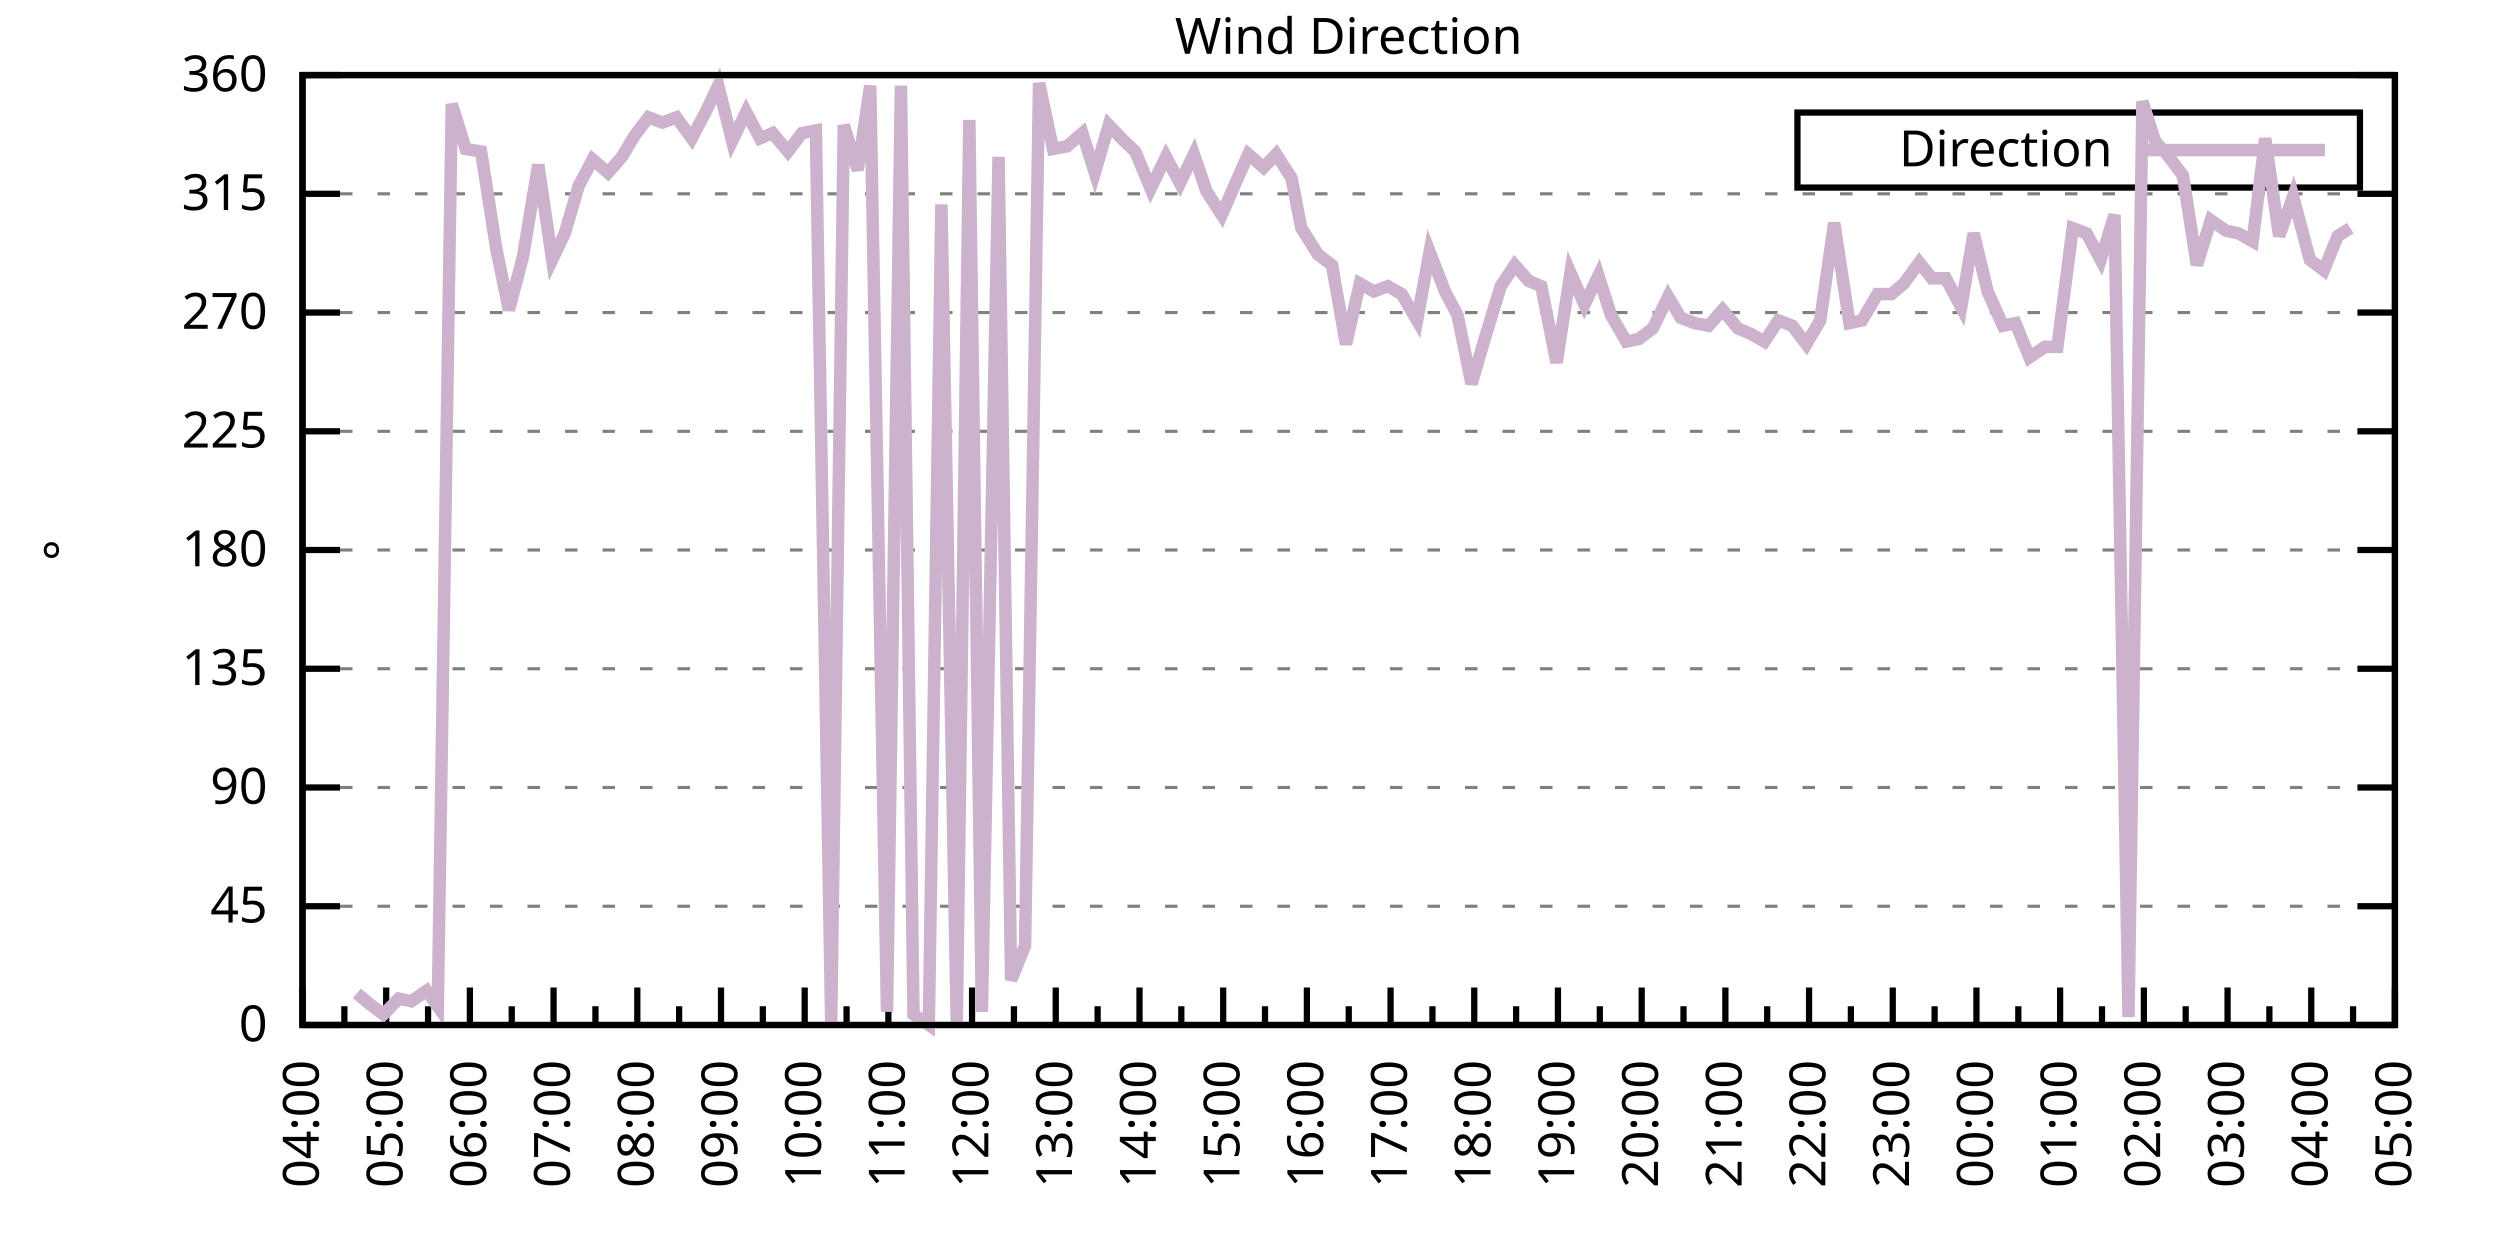
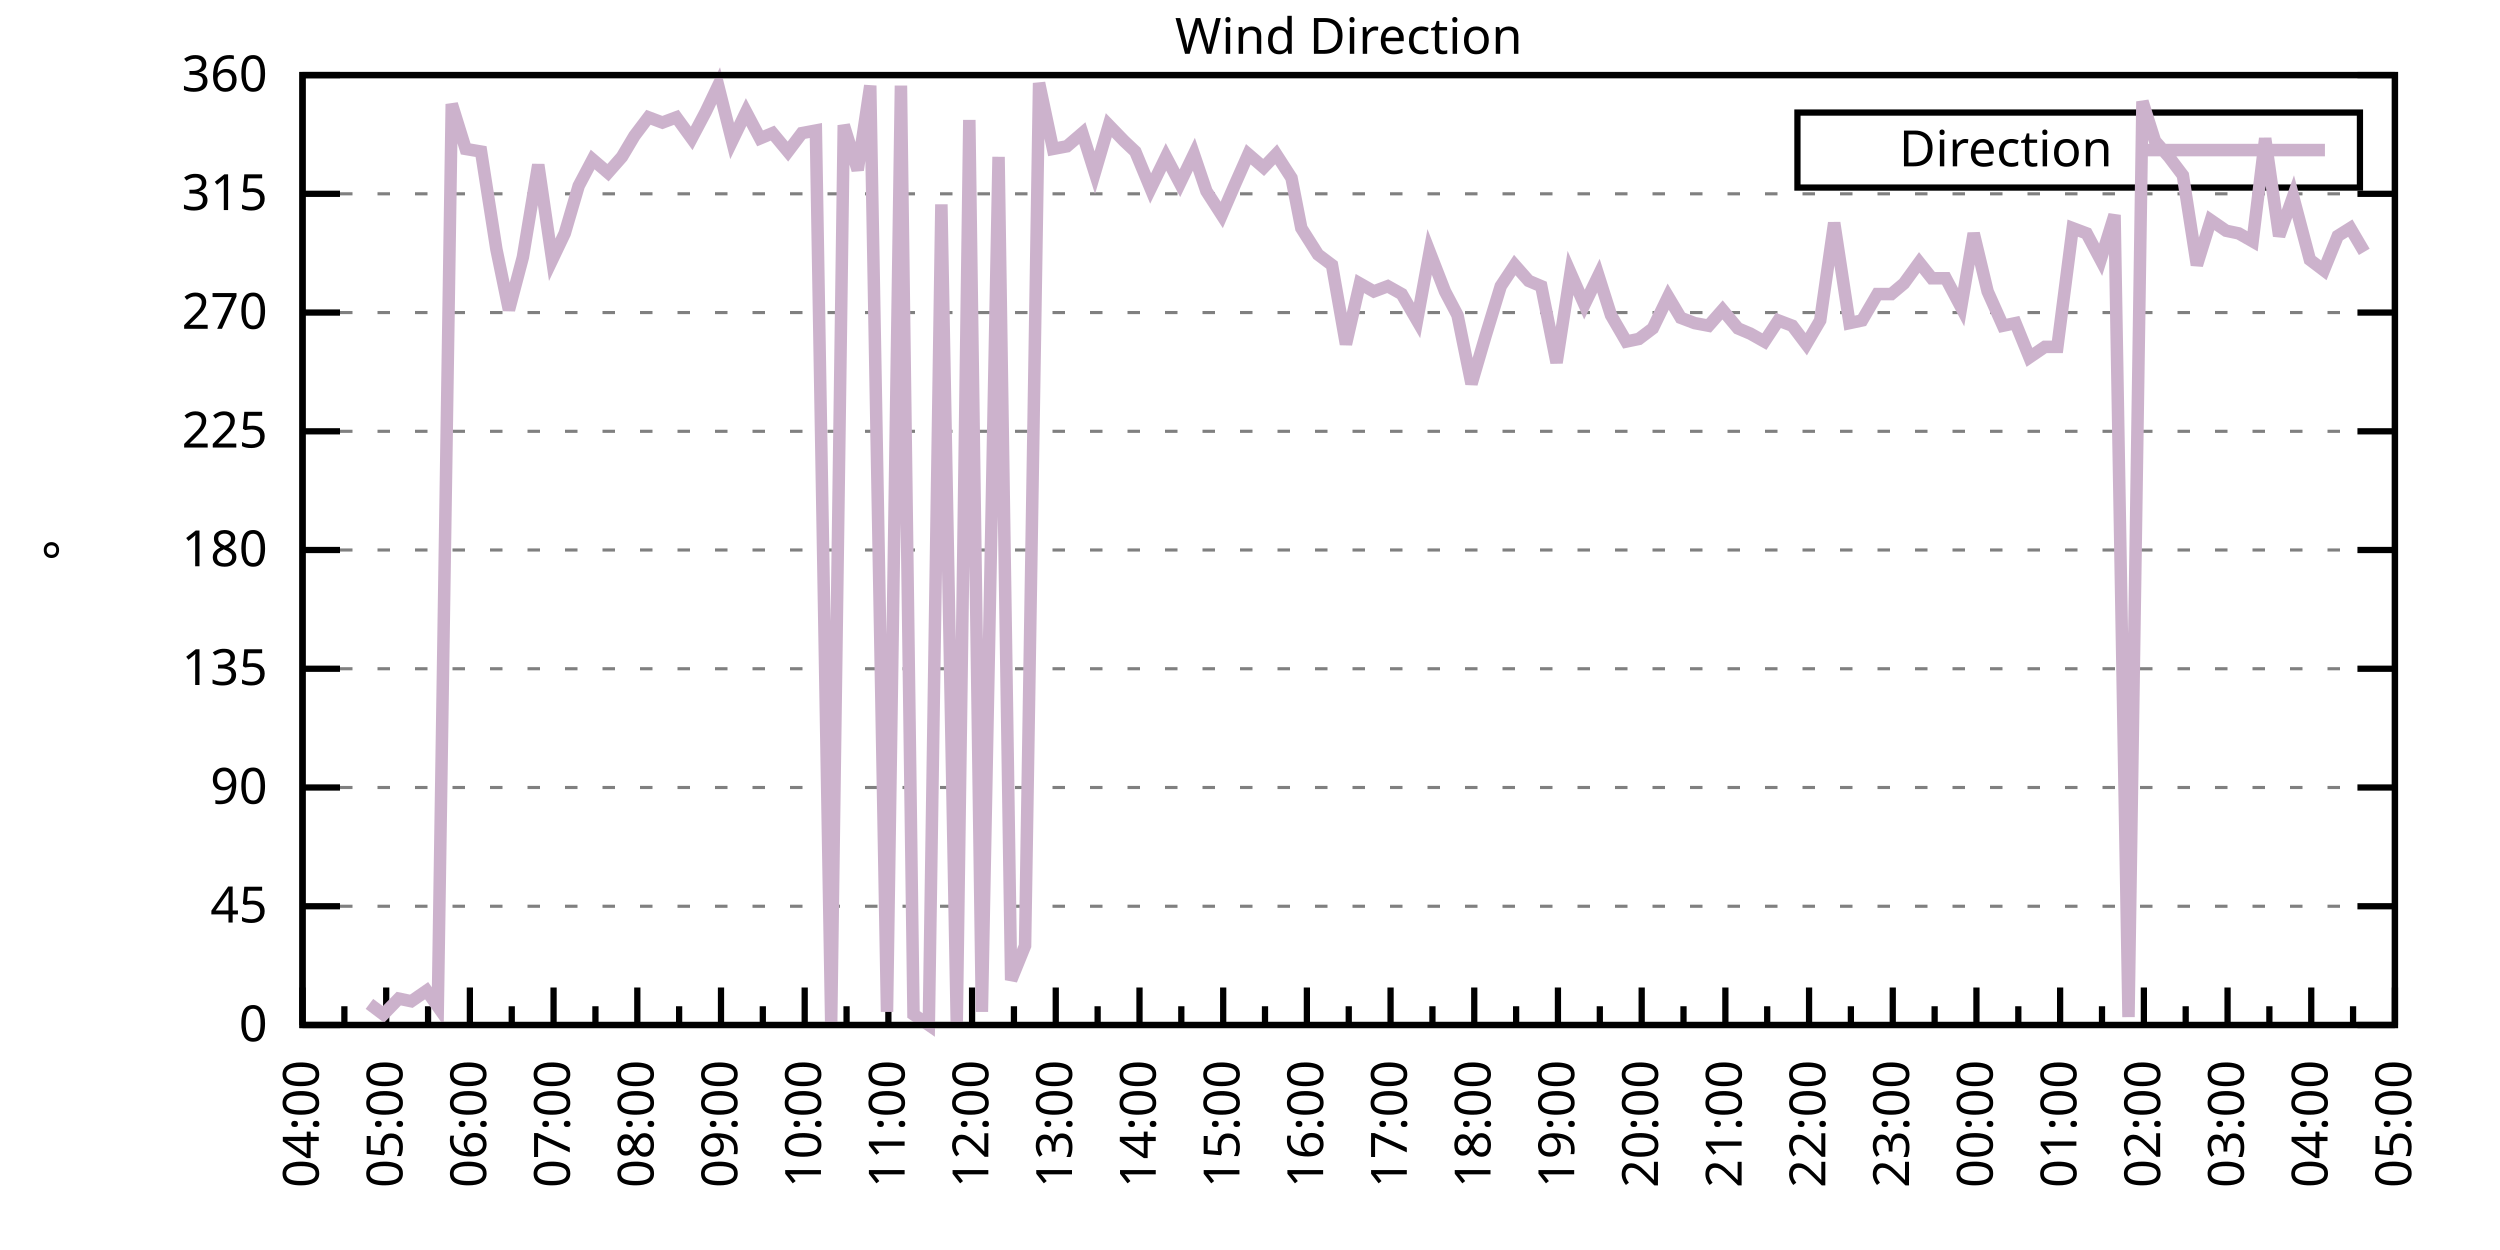
<svg xmlns="http://www.w3.org/2000/svg" xmlns:xlink="http://www.w3.org/1999/xlink" width="400" height="200" viewBox="0 0 400 200">
  <g id="gnuplot_canvas">
    <rect x="0" y="0" width="400" height="200" fill="none" />
    <defs>
      <circle id="gpDot" r="0.5" stroke-width="0.5" stroke="currentColor" />
      <path id="gpPt0" stroke-width="0.333" stroke="currentColor" d="M-1,0 h2 M0,-1 v2" />
      <path id="gpPt1" stroke-width="0.333" stroke="currentColor" d="M-1,-1 L1,1 M1,-1 L-1,1" />
      <path id="gpPt2" stroke-width="0.333" stroke="currentColor" d="M-1,0 L1,0 M0,-1 L0,1 M-1,-1 L1,1 M-1,1 L1,-1" />
      <rect id="gpPt3" stroke-width="0.333" stroke="currentColor" x="-1" y="-1" width="2" height="2" />
      <rect id="gpPt4" stroke-width="0.333" stroke="currentColor" fill="currentColor" x="-1" y="-1" width="2" height="2" />
      <circle id="gpPt5" stroke-width="0.333" stroke="currentColor" cx="0" cy="0" r="1" />
      <use xlink:href="#gpPt5" id="gpPt6" fill="currentColor" stroke="none" />
      <path id="gpPt7" stroke-width="0.333" stroke="currentColor" d="M0,-1.33 L-1.33,0.67 L1.33,0.67 z" />
      <use xlink:href="#gpPt7" id="gpPt8" fill="currentColor" stroke="none" />
      <use xlink:href="#gpPt7" id="gpPt9" stroke="currentColor" transform="rotate(180)" />
      <use xlink:href="#gpPt9" id="gpPt10" fill="currentColor" stroke="none" />
      <use xlink:href="#gpPt3" id="gpPt11" stroke="currentColor" transform="rotate(45)" />
      <use xlink:href="#gpPt11" id="gpPt12" fill="currentColor" stroke="none" />
      <path id="gpPt13" stroke-width="0.333" stroke="currentColor" d="M0,1.330 L1.265,0.411 L0.782,-1.067 L-0.782,-1.076 L-1.265,0.411 z" />
      <use xlink:href="#gpPt13" id="gpPt14" fill="currentColor" stroke="none" />
      <filter id="textbox" filterUnits="objectBoundingBox" x="0" y="0" height="1" width="1">
        <feFlood flood-color="white" flood-opacity="1" result="bgnd" />
        <feComposite in="SourceGraphic" in2="bgnd" operator="atop" />
      </filter>
      <filter id="greybox" filterUnits="objectBoundingBox" x="0" y="0" height="1" width="1">
        <feFlood flood-color="lightgrey" flood-opacity="1" result="grey" />
        <feComposite in="SourceGraphic" in2="grey" operator="atop" />
      </filter>
    </defs>
    <g fill="none" color="white" stroke="currentColor" stroke-width="1.00" stroke-linecap="butt" stroke-linejoin="miter">
</g>
    <g fill="none" color="black" stroke="currentColor" stroke-width="1.00" stroke-linecap="butt" stroke-linejoin="miter">
      <g stroke="none" shape-rendering="crispEdges">
        <polygon fill="rgb(255, 255, 255)" points="48.40,164.00 383.18,164.00 383.18,12.02 48.40,12.02 " />
      </g>
    </g>
    <g fill="none" color="black" stroke="currentColor" stroke-width="1.00" stroke-linecap="butt" stroke-linejoin="miter">
</g>
    <g fill="none" color="black" stroke="black" stroke-width="0.50" stroke-linecap="butt" stroke-linejoin="miter">
</g>
    <g fill="none" color="gray" stroke="currentColor" stroke-width="0.50" stroke-linecap="butt" stroke-linejoin="miter">
      <path stroke="gray" stroke-dasharray="2,4" class="gridline" d="M48.40,164.00 L383.19,164.00  " />
    </g>
    <g fill="none" color="gray" stroke="gray" stroke-width="1.00" stroke-linecap="butt" stroke-linejoin="miter">
</g>
    <g fill="none" color="black" stroke="currentColor" stroke-width="1.00" stroke-linecap="butt" stroke-linejoin="miter">
      <path stroke="black" d="M48.40,164.00 L54.40,164.00 M383.19,164.00 L377.19,164.00  " />
      <g transform="translate(42.80,166.60)" stroke="none" fill="black" font-family="Sans" font-size="8.00" text-anchor="end">
        <text>
          <tspan font-family="Sans"> 0</tspan>
        </text>
      </g>
    </g>
    <g fill="none" color="black" stroke="currentColor" stroke-width="1.00" stroke-linecap="butt" stroke-linejoin="miter">
</g>
    <g fill="none" color="black" stroke="black" stroke-width="0.50" stroke-linecap="butt" stroke-linejoin="miter">
</g>
    <g fill="none" color="gray" stroke="currentColor" stroke-width="0.50" stroke-linecap="butt" stroke-linejoin="miter">
      <path stroke="gray" stroke-dasharray="2,4" class="gridline" d="M48.40,145.00 L383.19,145.00  " />
    </g>
    <g fill="none" color="gray" stroke="gray" stroke-width="1.00" stroke-linecap="butt" stroke-linejoin="miter">
</g>
    <g fill="none" color="black" stroke="currentColor" stroke-width="1.00" stroke-linecap="butt" stroke-linejoin="miter">
      <path stroke="black" d="M48.40,145.00 L54.40,145.00 M383.19,145.00 L377.19,145.00  " />
      <g transform="translate(42.80,147.60)" stroke="none" fill="black" font-family="Sans" font-size="8.00" text-anchor="end">
        <text>
          <tspan font-family="Sans"> 45</tspan>
        </text>
      </g>
    </g>
    <g fill="none" color="black" stroke="currentColor" stroke-width="1.00" stroke-linecap="butt" stroke-linejoin="miter">
</g>
    <g fill="none" color="black" stroke="black" stroke-width="0.50" stroke-linecap="butt" stroke-linejoin="miter">
</g>
    <g fill="none" color="gray" stroke="currentColor" stroke-width="0.50" stroke-linecap="butt" stroke-linejoin="miter">
      <path stroke="gray" stroke-dasharray="2,4" class="gridline" d="M48.40,126.00 L383.19,126.00  " />
    </g>
    <g fill="none" color="gray" stroke="gray" stroke-width="1.00" stroke-linecap="butt" stroke-linejoin="miter">
</g>
    <g fill="none" color="black" stroke="currentColor" stroke-width="1.00" stroke-linecap="butt" stroke-linejoin="miter">
      <path stroke="black" d="M48.40,126.00 L54.40,126.00 M383.19,126.00 L377.19,126.00  " />
      <g transform="translate(42.80,128.60)" stroke="none" fill="black" font-family="Sans" font-size="8.00" text-anchor="end">
        <text>
          <tspan font-family="Sans"> 90</tspan>
        </text>
      </g>
    </g>
    <g fill="none" color="black" stroke="currentColor" stroke-width="1.00" stroke-linecap="butt" stroke-linejoin="miter">
</g>
    <g fill="none" color="black" stroke="black" stroke-width="0.50" stroke-linecap="butt" stroke-linejoin="miter">
</g>
    <g fill="none" color="gray" stroke="currentColor" stroke-width="0.50" stroke-linecap="butt" stroke-linejoin="miter">
      <path stroke="gray" stroke-dasharray="2,4" class="gridline" d="M48.40,107.00 L383.19,107.00  " />
    </g>
    <g fill="none" color="gray" stroke="gray" stroke-width="1.00" stroke-linecap="butt" stroke-linejoin="miter">
</g>
    <g fill="none" color="black" stroke="currentColor" stroke-width="1.00" stroke-linecap="butt" stroke-linejoin="miter">
      <path stroke="black" d="M48.40,107.00 L54.40,107.00 M383.19,107.00 L377.19,107.00  " />
      <g transform="translate(42.80,109.60)" stroke="none" fill="black" font-family="Sans" font-size="8.00" text-anchor="end">
        <text>
          <tspan font-family="Sans"> 135</tspan>
        </text>
      </g>
    </g>
    <g fill="none" color="black" stroke="currentColor" stroke-width="1.00" stroke-linecap="butt" stroke-linejoin="miter">
</g>
    <g fill="none" color="black" stroke="black" stroke-width="0.50" stroke-linecap="butt" stroke-linejoin="miter">
</g>
    <g fill="none" color="gray" stroke="currentColor" stroke-width="0.50" stroke-linecap="butt" stroke-linejoin="miter">
      <path stroke="gray" stroke-dasharray="2,4" class="gridline" d="M48.40,88.00 L383.19,88.00  " />
    </g>
    <g fill="none" color="gray" stroke="gray" stroke-width="1.00" stroke-linecap="butt" stroke-linejoin="miter">
</g>
    <g fill="none" color="black" stroke="currentColor" stroke-width="1.00" stroke-linecap="butt" stroke-linejoin="miter">
      <path stroke="black" d="M48.40,88.00 L54.40,88.00 M383.19,88.00 L377.19,88.00  " />
      <g transform="translate(42.80,90.60)" stroke="none" fill="black" font-family="Sans" font-size="8.00" text-anchor="end">
        <text>
          <tspan font-family="Sans"> 180</tspan>
        </text>
      </g>
    </g>
    <g fill="none" color="black" stroke="currentColor" stroke-width="1.00" stroke-linecap="butt" stroke-linejoin="miter">
</g>
    <g fill="none" color="black" stroke="black" stroke-width="0.50" stroke-linecap="butt" stroke-linejoin="miter">
</g>
    <g fill="none" color="gray" stroke="currentColor" stroke-width="0.50" stroke-linecap="butt" stroke-linejoin="miter">
      <path stroke="gray" stroke-dasharray="2,4" class="gridline" d="M48.40,69.01 L383.19,69.01  " />
    </g>
    <g fill="none" color="gray" stroke="gray" stroke-width="1.00" stroke-linecap="butt" stroke-linejoin="miter">
</g>
    <g fill="none" color="black" stroke="currentColor" stroke-width="1.00" stroke-linecap="butt" stroke-linejoin="miter">
      <path stroke="black" d="M48.40,69.01 L54.40,69.01 M383.19,69.01 L377.19,69.01  " />
      <g transform="translate(42.80,71.61)" stroke="none" fill="black" font-family="Sans" font-size="8.00" text-anchor="end">
        <text>
          <tspan font-family="Sans"> 225</tspan>
        </text>
      </g>
    </g>
    <g fill="none" color="black" stroke="currentColor" stroke-width="1.00" stroke-linecap="butt" stroke-linejoin="miter">
</g>
    <g fill="none" color="black" stroke="black" stroke-width="0.50" stroke-linecap="butt" stroke-linejoin="miter">
</g>
    <g fill="none" color="gray" stroke="currentColor" stroke-width="0.50" stroke-linecap="butt" stroke-linejoin="miter">
      <path stroke="gray" stroke-dasharray="2,4" class="gridline" d="M48.40,50.01 L383.19,50.01  " />
    </g>
    <g fill="none" color="gray" stroke="gray" stroke-width="1.00" stroke-linecap="butt" stroke-linejoin="miter">
</g>
    <g fill="none" color="black" stroke="currentColor" stroke-width="1.00" stroke-linecap="butt" stroke-linejoin="miter">
      <path stroke="black" d="M48.40,50.01 L54.40,50.01 M383.19,50.01 L377.19,50.01  " />
      <g transform="translate(42.80,52.61)" stroke="none" fill="black" font-family="Sans" font-size="8.00" text-anchor="end">
        <text>
          <tspan font-family="Sans"> 270</tspan>
        </text>
      </g>
    </g>
    <g fill="none" color="black" stroke="currentColor" stroke-width="1.00" stroke-linecap="butt" stroke-linejoin="miter">
</g>
    <g fill="none" color="black" stroke="black" stroke-width="0.50" stroke-linecap="butt" stroke-linejoin="miter">
</g>
    <g fill="none" color="gray" stroke="currentColor" stroke-width="0.50" stroke-linecap="butt" stroke-linejoin="miter">
      <path stroke="gray" stroke-dasharray="2,4" class="gridline" d="M48.40,31.01 L383.19,31.01  " />
    </g>
    <g fill="none" color="gray" stroke="gray" stroke-width="1.00" stroke-linecap="butt" stroke-linejoin="miter">
</g>
    <g fill="none" color="black" stroke="currentColor" stroke-width="1.00" stroke-linecap="butt" stroke-linejoin="miter">
      <path stroke="black" d="M48.40,31.01 L54.40,31.01 M383.19,31.01 L377.19,31.01  " />
      <g transform="translate(42.80,33.61)" stroke="none" fill="black" font-family="Sans" font-size="8.00" text-anchor="end">
        <text>
          <tspan font-family="Sans"> 315</tspan>
        </text>
      </g>
    </g>
    <g fill="none" color="black" stroke="currentColor" stroke-width="1.00" stroke-linecap="butt" stroke-linejoin="miter">
</g>
    <g fill="none" color="black" stroke="black" stroke-width="0.50" stroke-linecap="butt" stroke-linejoin="miter">
</g>
    <g fill="none" color="gray" stroke="currentColor" stroke-width="0.50" stroke-linecap="butt" stroke-linejoin="miter">
      <path stroke="gray" stroke-dasharray="2,4" class="gridline" d="M48.40,12.01 L383.19,12.01  " />
    </g>
    <g fill="none" color="gray" stroke="gray" stroke-width="1.00" stroke-linecap="butt" stroke-linejoin="miter">
</g>
    <g fill="none" color="black" stroke="currentColor" stroke-width="1.00" stroke-linecap="butt" stroke-linejoin="miter">
      <path stroke="black" d="M48.40,12.01 L54.40,12.01 M383.19,12.01 L377.19,12.01  " />
      <g transform="translate(42.80,14.61)" stroke="none" fill="black" font-family="Sans" font-size="8.00" text-anchor="end">
        <text>
          <tspan font-family="Sans"> 360</tspan>
        </text>
      </g>
    </g>
    <g fill="none" color="black" stroke="currentColor" stroke-width="1.00" stroke-linecap="butt" stroke-linejoin="miter">
      <path stroke="black" d="M48.40,164.00 L48.40,158.00  " />
      <g transform="translate(51.00,169.60) rotate(270)" stroke="none" fill="black" font-family="Sans" font-size="8.00" text-anchor="end">
        <text>
          <tspan font-family="Sans">04:00</tspan>
        </text>
      </g>
    </g>
    <g fill="none" color="black" stroke="currentColor" stroke-width="1.00" stroke-linecap="butt" stroke-linejoin="miter">
      <path stroke="black" d="M55.10,164.00 L55.10,161.00 M61.79,164.00 L61.79,158.00  " />
      <g transform="translate(64.39,169.60) rotate(270)" stroke="none" fill="black" font-family="Sans" font-size="8.00" text-anchor="end">
        <text>
          <tspan font-family="Sans">05:00</tspan>
        </text>
      </g>
    </g>
    <g fill="none" color="black" stroke="currentColor" stroke-width="1.00" stroke-linecap="butt" stroke-linejoin="miter">
      <path stroke="black" d="M68.49,164.00 L68.49,161.00 M75.18,164.00 L75.18,158.00  " />
      <g transform="translate(77.78,169.60) rotate(270)" stroke="none" fill="black" font-family="Sans" font-size="8.00" text-anchor="end">
        <text>
          <tspan font-family="Sans">06:00</tspan>
        </text>
      </g>
    </g>
    <g fill="none" color="black" stroke="currentColor" stroke-width="1.00" stroke-linecap="butt" stroke-linejoin="miter">
      <path stroke="black" d="M81.88,164.00 L81.88,161.00 M88.57,164.00 L88.57,158.00  " />
      <g transform="translate(91.17,169.60) rotate(270)" stroke="none" fill="black" font-family="Sans" font-size="8.00" text-anchor="end">
        <text>
          <tspan font-family="Sans">07:00</tspan>
        </text>
      </g>
    </g>
    <g fill="none" color="black" stroke="currentColor" stroke-width="1.00" stroke-linecap="butt" stroke-linejoin="miter">
      <path stroke="black" d="M95.27,164.00 L95.27,161.00 M101.97,164.00 L101.97,158.00  " />
      <g transform="translate(104.57,169.60) rotate(270)" stroke="none" fill="black" font-family="Sans" font-size="8.00" text-anchor="end">
        <text>
          <tspan font-family="Sans">08:00</tspan>
        </text>
      </g>
    </g>
    <g fill="none" color="black" stroke="currentColor" stroke-width="1.00" stroke-linecap="butt" stroke-linejoin="miter">
      <path stroke="black" d="M108.66,164.00 L108.66,161.00 M115.36,164.00 L115.36,158.00  " />
      <g transform="translate(117.96,169.60) rotate(270)" stroke="none" fill="black" font-family="Sans" font-size="8.00" text-anchor="end">
        <text>
          <tspan font-family="Sans">09:00</tspan>
        </text>
      </g>
    </g>
    <g fill="none" color="black" stroke="currentColor" stroke-width="1.00" stroke-linecap="butt" stroke-linejoin="miter">
      <path stroke="black" d="M122.05,164.00 L122.05,161.00 M128.75,164.00 L128.75,158.00  " />
      <g transform="translate(131.35,169.60) rotate(270)" stroke="none" fill="black" font-family="Sans" font-size="8.00" text-anchor="end">
        <text>
          <tspan font-family="Sans">10:00</tspan>
        </text>
      </g>
    </g>
    <g fill="none" color="black" stroke="currentColor" stroke-width="1.00" stroke-linecap="butt" stroke-linejoin="miter">
      <path stroke="black" d="M135.45,164.00 L135.45,161.00 M142.14,164.00 L142.14,158.00  " />
      <g transform="translate(144.74,169.60) rotate(270)" stroke="none" fill="black" font-family="Sans" font-size="8.00" text-anchor="end">
        <text>
          <tspan font-family="Sans">11:00</tspan>
        </text>
      </g>
    </g>
    <g fill="none" color="black" stroke="currentColor" stroke-width="1.00" stroke-linecap="butt" stroke-linejoin="miter">
      <path stroke="black" d="M148.84,164.00 L148.84,161.00 M155.53,164.00 L155.53,158.00  " />
      <g transform="translate(158.13,169.60) rotate(270)" stroke="none" fill="black" font-family="Sans" font-size="8.00" text-anchor="end">
        <text>
          <tspan font-family="Sans">12:00</tspan>
        </text>
      </g>
    </g>
    <g fill="none" color="black" stroke="currentColor" stroke-width="1.00" stroke-linecap="butt" stroke-linejoin="miter">
      <path stroke="black" d="M162.23,164.00 L162.23,161.00 M168.92,164.00 L168.92,158.00  " />
      <g transform="translate(171.52,169.60) rotate(270)" stroke="none" fill="black" font-family="Sans" font-size="8.00" text-anchor="end">
        <text>
          <tspan font-family="Sans">13:00</tspan>
        </text>
      </g>
    </g>
    <g fill="none" color="black" stroke="currentColor" stroke-width="1.00" stroke-linecap="butt" stroke-linejoin="miter">
      <path stroke="black" d="M175.62,164.00 L175.62,161.00 M182.32,164.00 L182.32,158.00  " />
      <g transform="translate(184.92,169.60) rotate(270)" stroke="none" fill="black" font-family="Sans" font-size="8.00" text-anchor="end">
        <text>
          <tspan font-family="Sans">14:00</tspan>
        </text>
      </g>
    </g>
    <g fill="none" color="black" stroke="currentColor" stroke-width="1.00" stroke-linecap="butt" stroke-linejoin="miter">
      <path stroke="black" d="M189.01,164.00 L189.01,161.00 M195.71,164.00 L195.71,158.00  " />
      <g transform="translate(198.31,169.60) rotate(270)" stroke="none" fill="black" font-family="Sans" font-size="8.00" text-anchor="end">
        <text>
          <tspan font-family="Sans">15:00</tspan>
        </text>
      </g>
    </g>
    <g fill="none" color="black" stroke="currentColor" stroke-width="1.00" stroke-linecap="butt" stroke-linejoin="miter">
      <path stroke="black" d="M202.40,164.00 L202.40,161.00 M209.10,164.00 L209.10,158.00  " />
      <g transform="translate(211.70,169.60) rotate(270)" stroke="none" fill="black" font-family="Sans" font-size="8.00" text-anchor="end">
        <text>
          <tspan font-family="Sans">16:00</tspan>
        </text>
      </g>
    </g>
    <g fill="none" color="black" stroke="currentColor" stroke-width="1.00" stroke-linecap="butt" stroke-linejoin="miter">
      <path stroke="black" d="M215.80,164.00 L215.80,161.00 M222.49,164.00 L222.49,158.00  " />
      <g transform="translate(225.09,169.60) rotate(270)" stroke="none" fill="black" font-family="Sans" font-size="8.00" text-anchor="end">
        <text>
          <tspan font-family="Sans">17:00</tspan>
        </text>
      </g>
    </g>
    <g fill="none" color="black" stroke="currentColor" stroke-width="1.00" stroke-linecap="butt" stroke-linejoin="miter">
      <path stroke="black" d="M229.19,164.00 L229.19,161.00 M235.88,164.00 L235.88,158.00  " />
      <g transform="translate(238.48,169.60) rotate(270)" stroke="none" fill="black" font-family="Sans" font-size="8.00" text-anchor="end">
        <text>
          <tspan font-family="Sans">18:00</tspan>
        </text>
      </g>
    </g>
    <g fill="none" color="black" stroke="currentColor" stroke-width="1.00" stroke-linecap="butt" stroke-linejoin="miter">
      <path stroke="black" d="M242.58,164.00 L242.58,161.00 M249.27,164.00 L249.27,158.00  " />
      <g transform="translate(251.87,169.60) rotate(270)" stroke="none" fill="black" font-family="Sans" font-size="8.00" text-anchor="end">
        <text>
          <tspan font-family="Sans">19:00</tspan>
        </text>
      </g>
    </g>
    <g fill="none" color="black" stroke="currentColor" stroke-width="1.00" stroke-linecap="butt" stroke-linejoin="miter">
      <path stroke="black" d="M255.97,164.00 L255.97,161.00 M262.67,164.00 L262.67,158.00  " />
      <g transform="translate(265.27,169.60) rotate(270)" stroke="none" fill="black" font-family="Sans" font-size="8.00" text-anchor="end">
        <text>
          <tspan font-family="Sans">20:00</tspan>
        </text>
      </g>
    </g>
    <g fill="none" color="black" stroke="currentColor" stroke-width="1.00" stroke-linecap="butt" stroke-linejoin="miter">
      <path stroke="black" d="M269.36,164.00 L269.36,161.00 M276.06,164.00 L276.06,158.00  " />
      <g transform="translate(278.66,169.60) rotate(270)" stroke="none" fill="black" font-family="Sans" font-size="8.00" text-anchor="end">
        <text>
          <tspan font-family="Sans">21:00</tspan>
        </text>
      </g>
    </g>
    <g fill="none" color="black" stroke="currentColor" stroke-width="1.00" stroke-linecap="butt" stroke-linejoin="miter">
      <path stroke="black" d="M282.75,164.00 L282.75,161.00 M289.45,164.00 L289.45,158.00  " />
      <g transform="translate(292.05,169.60) rotate(270)" stroke="none" fill="black" font-family="Sans" font-size="8.00" text-anchor="end">
        <text>
          <tspan font-family="Sans">22:00</tspan>
        </text>
      </g>
    </g>
    <g fill="none" color="black" stroke="currentColor" stroke-width="1.00" stroke-linecap="butt" stroke-linejoin="miter">
      <path stroke="black" d="M296.14,164.00 L296.14,161.00 M302.84,164.00 L302.84,158.00  " />
      <g transform="translate(305.44,169.60) rotate(270)" stroke="none" fill="black" font-family="Sans" font-size="8.00" text-anchor="end">
        <text>
          <tspan font-family="Sans">23:00</tspan>
        </text>
      </g>
    </g>
    <g fill="none" color="black" stroke="currentColor" stroke-width="1.00" stroke-linecap="butt" stroke-linejoin="miter">
      <path stroke="black" d="M309.54,164.00 L309.54,161.00 M316.23,164.00 L316.23,158.00  " />
      <g transform="translate(318.83,169.60) rotate(270)" stroke="none" fill="black" font-family="Sans" font-size="8.00" text-anchor="end">
        <text>
          <tspan font-family="Sans">00:00</tspan>
        </text>
      </g>
    </g>
    <g fill="none" color="black" stroke="currentColor" stroke-width="1.00" stroke-linecap="butt" stroke-linejoin="miter">
      <path stroke="black" d="M322.93,164.00 L322.93,161.00 M329.62,164.00 L329.62,158.00  " />
      <g transform="translate(332.22,169.60) rotate(270)" stroke="none" fill="black" font-family="Sans" font-size="8.00" text-anchor="end">
        <text>
          <tspan font-family="Sans">01:00</tspan>
        </text>
      </g>
    </g>
    <g fill="none" color="black" stroke="currentColor" stroke-width="1.00" stroke-linecap="butt" stroke-linejoin="miter">
      <path stroke="black" d="M336.32,164.00 L336.32,161.00 M343.02,164.00 L343.02,158.00  " />
      <g transform="translate(345.62,169.60) rotate(270)" stroke="none" fill="black" font-family="Sans" font-size="8.00" text-anchor="end">
        <text>
          <tspan font-family="Sans">02:00</tspan>
        </text>
      </g>
    </g>
    <g fill="none" color="black" stroke="currentColor" stroke-width="1.00" stroke-linecap="butt" stroke-linejoin="miter">
      <path stroke="black" d="M349.71,164.00 L349.71,161.00 M356.41,164.00 L356.41,158.00  " />
      <g transform="translate(359.01,169.60) rotate(270)" stroke="none" fill="black" font-family="Sans" font-size="8.00" text-anchor="end">
        <text>
          <tspan font-family="Sans">03:00</tspan>
        </text>
      </g>
    </g>
    <g fill="none" color="black" stroke="currentColor" stroke-width="1.00" stroke-linecap="butt" stroke-linejoin="miter">
      <path stroke="black" d="M363.10,164.00 L363.10,161.00 M369.80,164.00 L369.80,158.00  " />
      <g transform="translate(372.40,169.60) rotate(270)" stroke="none" fill="black" font-family="Sans" font-size="8.00" text-anchor="end">
        <text>
          <tspan font-family="Sans">04:00</tspan>
        </text>
      </g>
    </g>
    <g fill="none" color="black" stroke="currentColor" stroke-width="1.00" stroke-linecap="butt" stroke-linejoin="miter">
      <path stroke="black" d="M376.49,164.00 L376.49,161.00 M383.19,164.00 L383.19,158.00  " />
      <g transform="translate(385.79,169.60) rotate(270)" stroke="none" fill="black" font-family="Sans" font-size="8.00" text-anchor="end">
        <text>
          <tspan font-family="Sans">05:00</tspan>
        </text>
      </g>
    </g>
    <g fill="none" color="black" stroke="currentColor" stroke-width="1.00" stroke-linecap="butt" stroke-linejoin="miter">
</g>
    <g fill="none" color="black" stroke="currentColor" stroke-width="1.00" stroke-linecap="butt" stroke-linejoin="miter">
      <path stroke="black" d="M48.40,12.01 L48.40,164.00 L383.19,164.00 L383.19,12.01 L48.40,12.01 Z  " />
    </g>
    <g fill="none" color="black" stroke="currentColor" stroke-width="1.00" stroke-linecap="butt" stroke-linejoin="miter">
      <g transform="translate(12.80,88.01) rotate(270)" stroke="none" fill="black" font-family="Sans" font-size="8.00" text-anchor="middle">
        <text>
          <tspan font-family="Sans">°</tspan>
        </text>
      </g>
    </g>
    <g fill="none" color="black" stroke="currentColor" stroke-width="1.00" stroke-linecap="butt" stroke-linejoin="miter">
</g>
    <g fill="none" color="black" stroke="currentColor" stroke-width="1.00" stroke-linecap="butt" stroke-linejoin="miter">
      <path stroke="black" d="M287.59,30.01 L287.59,18.01 L377.59,18.01 L377.59,30.01 L287.59,30.01 Z  " />
    </g>
    <g id="Wind_direction_plot_1">
      <g fill="none" color="white" stroke="black" stroke-width="2.00" stroke-linecap="butt" stroke-linejoin="miter">
</g>
      <g fill="none" color="black" stroke="currentColor" stroke-width="2.00" stroke-linecap="butt" stroke-linejoin="miter">
        <g transform="translate(337.99,26.61)" stroke="none" fill="black" font-family="Sans" font-size="8.00" text-anchor="end">
          <text>
            <tspan font-family="Sans">Direction</tspan>
          </text>
        </g>
      </g>
      <g fill="none" color="black" stroke="currentColor" stroke-width="2.00" stroke-linecap="butt" stroke-linejoin="miter">
-         <path stroke="rgb(204, 178, 204)" d="M343.59,24.01 L371.99,24.01 M57.10,158.93 L59.11,160.62 L61.35,162.31 L63.80,159.78 L65.81,160.20 L68.26,158.51   L70.05,161.04 L72.28,16.65 L74.51,23.83 L76.97,24.25 L79.42,39.87 L81.43,49.59 L83.66,41.14 L86.12,26.36   L88.35,41.56 L90.36,37.34 L92.59,29.74 L94.82,25.52 L97.28,27.63 L99.51,25.10 L101.52,21.72 L103.75,18.77   L105.98,19.61 L108.22,18.77 L110.67,22.14 L112.90,17.92 L114.91,13.70 L117.14,22.56 L119.38,17.92 L121.61,22.14   L123.62,21.30 L126.07,24.25 L128.30,21.30 L130.54,20.88 L132.99,163.58 L135.00,20.03 L137.23,27.21 L139.24,13.70   L141.92,161.89 L144.15,13.70 L146.16,162.31 L148.61,164.00 L150.62,32.70 L153.08,163.58 L155.09,19.19 L157.10,161.89   L159.77,25.10 L161.78,156.82 L164.01,151.33 L166.25,13.28 L168.48,23.83 L170.71,23.41 L173.17,21.30 L175.17,27.63   L177.41,20.03 L179.86,22.56 L181.65,24.25 L184.10,30.16 L186.56,25.10 L188.79,29.32 L191.02,24.68 L193.03,30.59   L195.48,34.39 L197.49,29.74 L199.73,24.68 L202.18,26.79 L204.19,24.68 L206.64,28.48 L208.21,36.50 L210.88,40.72   L213.12,42.41 L215.35,55.07 L217.58,45.36 L219.81,46.63 L222.04,45.79 L224.28,47.05 L226.73,51.27 L228.74,40.30   L231.20,46.63 L233.20,50.43 L235.44,61.41 L237.67,53.81 L240.12,45.79 L242.36,42.41 L244.59,44.94 L246.60,45.79   L249.05,58.03 L251.28,43.67 L253.51,48.74 L255.75,44.10 L257.76,50.43 L260.21,54.65 L262.22,54.23 L264.45,52.54   L266.91,47.47 L268.92,50.85 L271.15,51.70 L273.38,52.12 L275.61,49.59 L278.07,52.54 L280.07,53.39 L282.31,54.65   L284.54,51.27 L286.77,52.12 L289.00,55.07 L291.23,51.27 L293.47,35.65 L295.92,51.70 L297.93,51.27 L300.39,47.05   L302.62,47.05 L304.63,45.36 L307.08,41.99 L309.09,44.52 L311.32,44.52 L313.78,49.16 L315.79,37.34 L318.02,46.63   L320.47,52.12 L322.48,51.70 L324.71,57.18 L327.17,55.50 L329.18,55.50 L331.63,36.50 L333.86,37.34 L336.10,41.56   L338.33,34.39 L340.56,162.73 L342.79,16.23 L344.80,22.56 L347.03,25.10 L349.26,28.05 L351.50,42.41 L353.73,35.23   L356.18,36.92 L358.19,37.34 L360.42,38.61 L362.43,22.14 L364.66,37.76 L366.90,31.43 L369.58,41.56 L371.81,43.25   L374.04,37.76 L376.05,36.50  " />
+         <path stroke="rgb(204, 178, 204)" d="M343.59,24.01 L371.99,24.01 M59.11,160.62 L61.35,162.31 L63.80,159.78 L65.81,160.20 L68.26,158.51 L70.05,161.04   L72.28,16.65 L74.51,23.83 L76.97,24.25 L79.42,39.87 L81.43,49.59 L83.66,41.14 L86.12,26.36 L88.35,41.56   L90.36,37.34 L92.59,29.74 L94.82,25.52 L97.28,27.63 L99.51,25.10 L101.52,21.72 L103.75,18.77 L105.98,19.61   L108.22,18.77 L110.67,22.14 L112.90,17.92 L114.91,13.70 L117.14,22.56 L119.38,17.92 L121.61,22.14 L123.62,21.30   L126.07,24.25 L128.30,21.30 L130.54,20.88 L132.99,163.58 L135.00,20.03 L137.23,27.21 L139.24,13.70 L141.92,161.89   L144.15,13.70 L146.16,162.31 L148.61,164.00 L150.62,32.70 L153.08,163.58 L155.09,19.19 L157.10,161.89 L159.77,25.10   L161.78,156.82 L164.01,151.33 L166.25,13.28 L168.48,23.83 L170.71,23.41 L173.17,21.30 L175.17,27.63 L177.41,20.03   L179.86,22.56 L181.65,24.25 L184.10,30.16 L186.56,25.10 L188.79,29.32 L191.02,24.68 L193.03,30.59 L195.48,34.39   L197.49,29.74 L199.73,24.68 L202.18,26.79 L204.19,24.68 L206.64,28.48 L208.21,36.50 L210.88,40.72 L213.12,42.41   L215.35,55.07 L217.58,45.36 L219.81,46.63 L222.04,45.79 L224.28,47.05 L226.73,51.27 L228.74,40.30 L231.20,46.63   L233.20,50.43 L235.44,61.41 L237.67,53.81 L240.12,45.79 L242.36,42.41 L244.59,44.94 L246.60,45.79 L249.05,58.03   L251.28,43.67 L253.51,48.74 L255.75,44.10 L257.76,50.43 L260.21,54.65 L262.22,54.23 L264.45,52.54 L266.91,47.47   L268.92,50.85 L271.15,51.70 L273.38,52.12 L275.61,49.59 L278.07,52.54 L280.07,53.39 L282.31,54.65 L284.54,51.27   L286.77,52.12 L289.00,55.07 L291.23,51.27 L293.47,35.65 L295.92,51.70 L297.93,51.27 L300.39,47.05 L302.62,47.05   L304.63,45.36 L307.08,41.99 L309.09,44.52 L311.32,44.52 L313.78,49.16 L315.79,37.34 L318.02,46.63 L320.47,52.12   L322.48,51.70 L324.71,57.18 L327.17,55.50 L329.18,55.50 L331.63,36.50 L333.86,37.34 L336.10,41.56 L338.33,34.39   L340.56,162.73 L342.79,16.23 L344.80,22.56 L347.03,25.10 L349.26,28.05 L351.50,42.41 L353.73,35.23 L356.18,36.92   L358.19,37.34 L360.42,38.61 L362.43,22.14 L364.66,37.76 L366.90,31.43 L369.58,41.56 L371.81,43.25 L374.04,37.76   L376.05,36.50 L378.28,40.30  " />
      </g>
    </g>
    <g fill="none" color="black" stroke="currentColor" stroke-width="2.00" stroke-linecap="butt" stroke-linejoin="miter">
</g>
    <g fill="none" color="black" stroke="black" stroke-width="1.00" stroke-linecap="butt" stroke-linejoin="miter">
</g>
    <g fill="none" color="black" stroke="currentColor" stroke-width="1.00" stroke-linecap="butt" stroke-linejoin="miter">
      <path stroke="black" d="M48.40,12.01 L48.40,164.00 L383.19,164.00 L383.19,12.01 L48.40,12.01 Z  " />
    </g>
    <g fill="none" color="black" stroke="currentColor" stroke-width="1.00" stroke-linecap="butt" stroke-linejoin="miter">
      <g transform="translate(215.79,8.61)" stroke="none" fill="black" font-family="Sans" font-size="8.00" text-anchor="middle">
        <text>
          <tspan font-family="Sans">Wind Direction</tspan>
        </text>
      </g>
    </g>
    <g fill="none" color="black" stroke="currentColor" stroke-width="1.00" stroke-linecap="butt" stroke-linejoin="miter">
</g>
  </g>
</svg>
